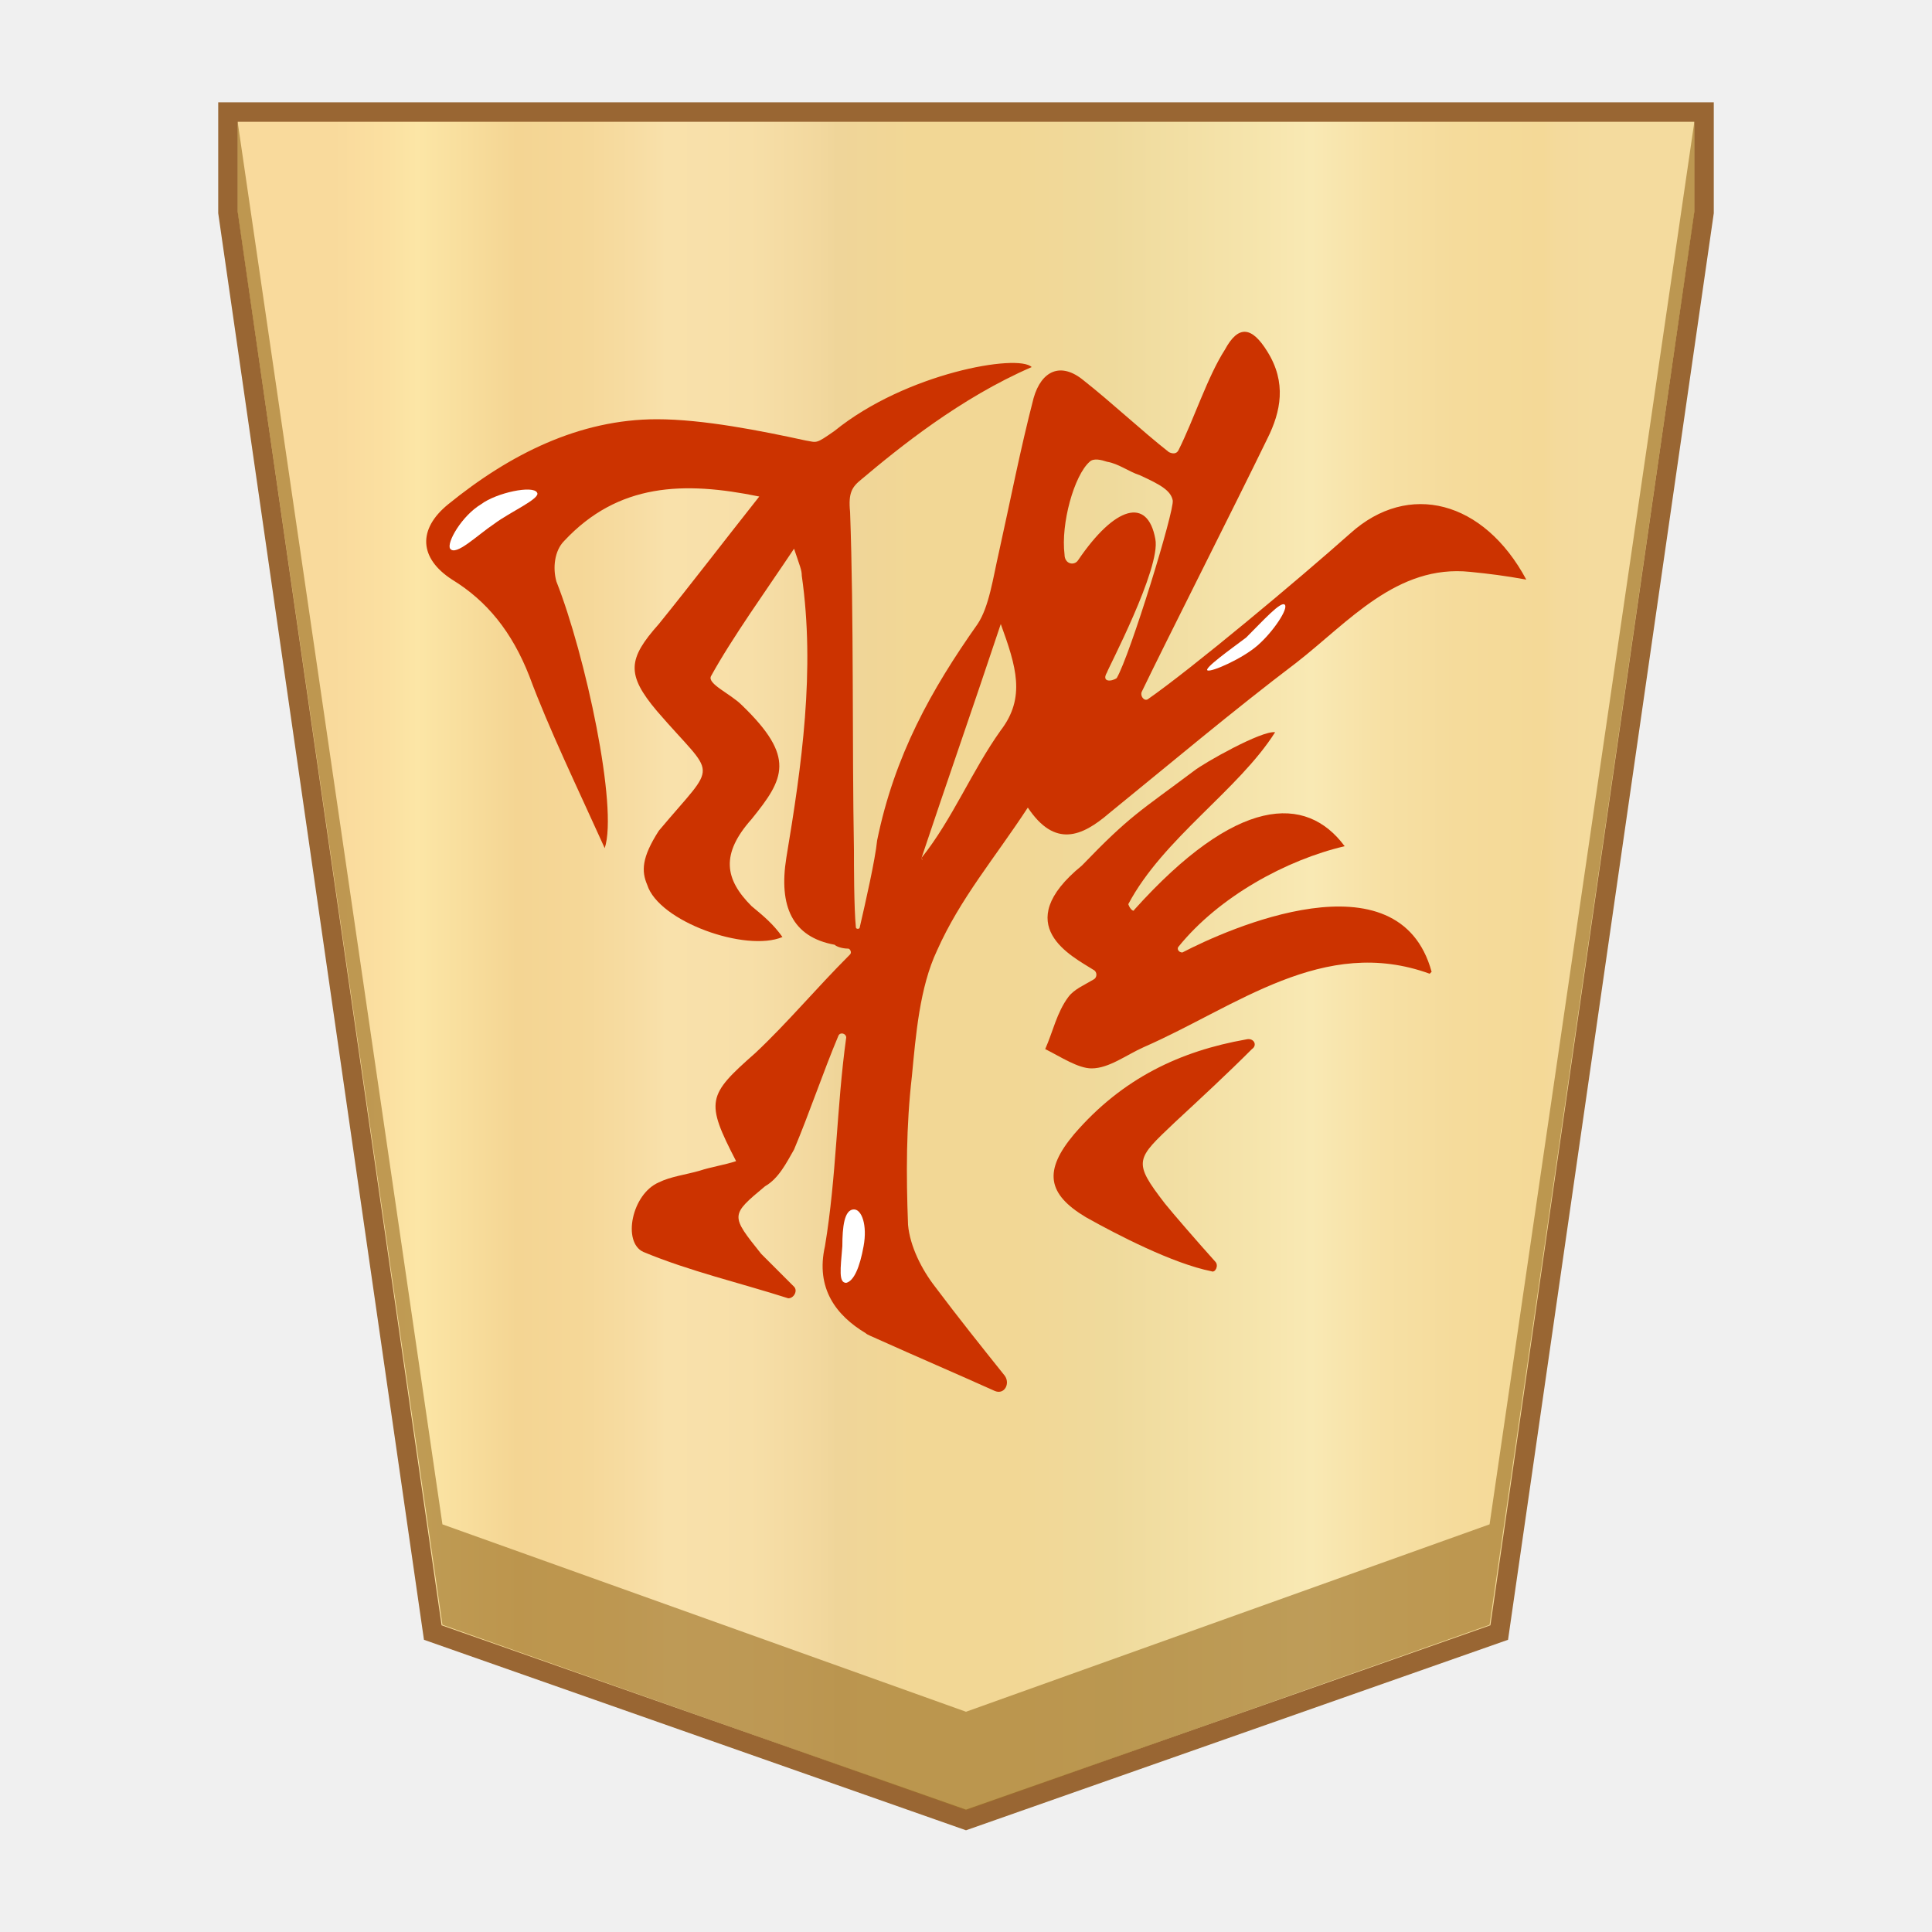
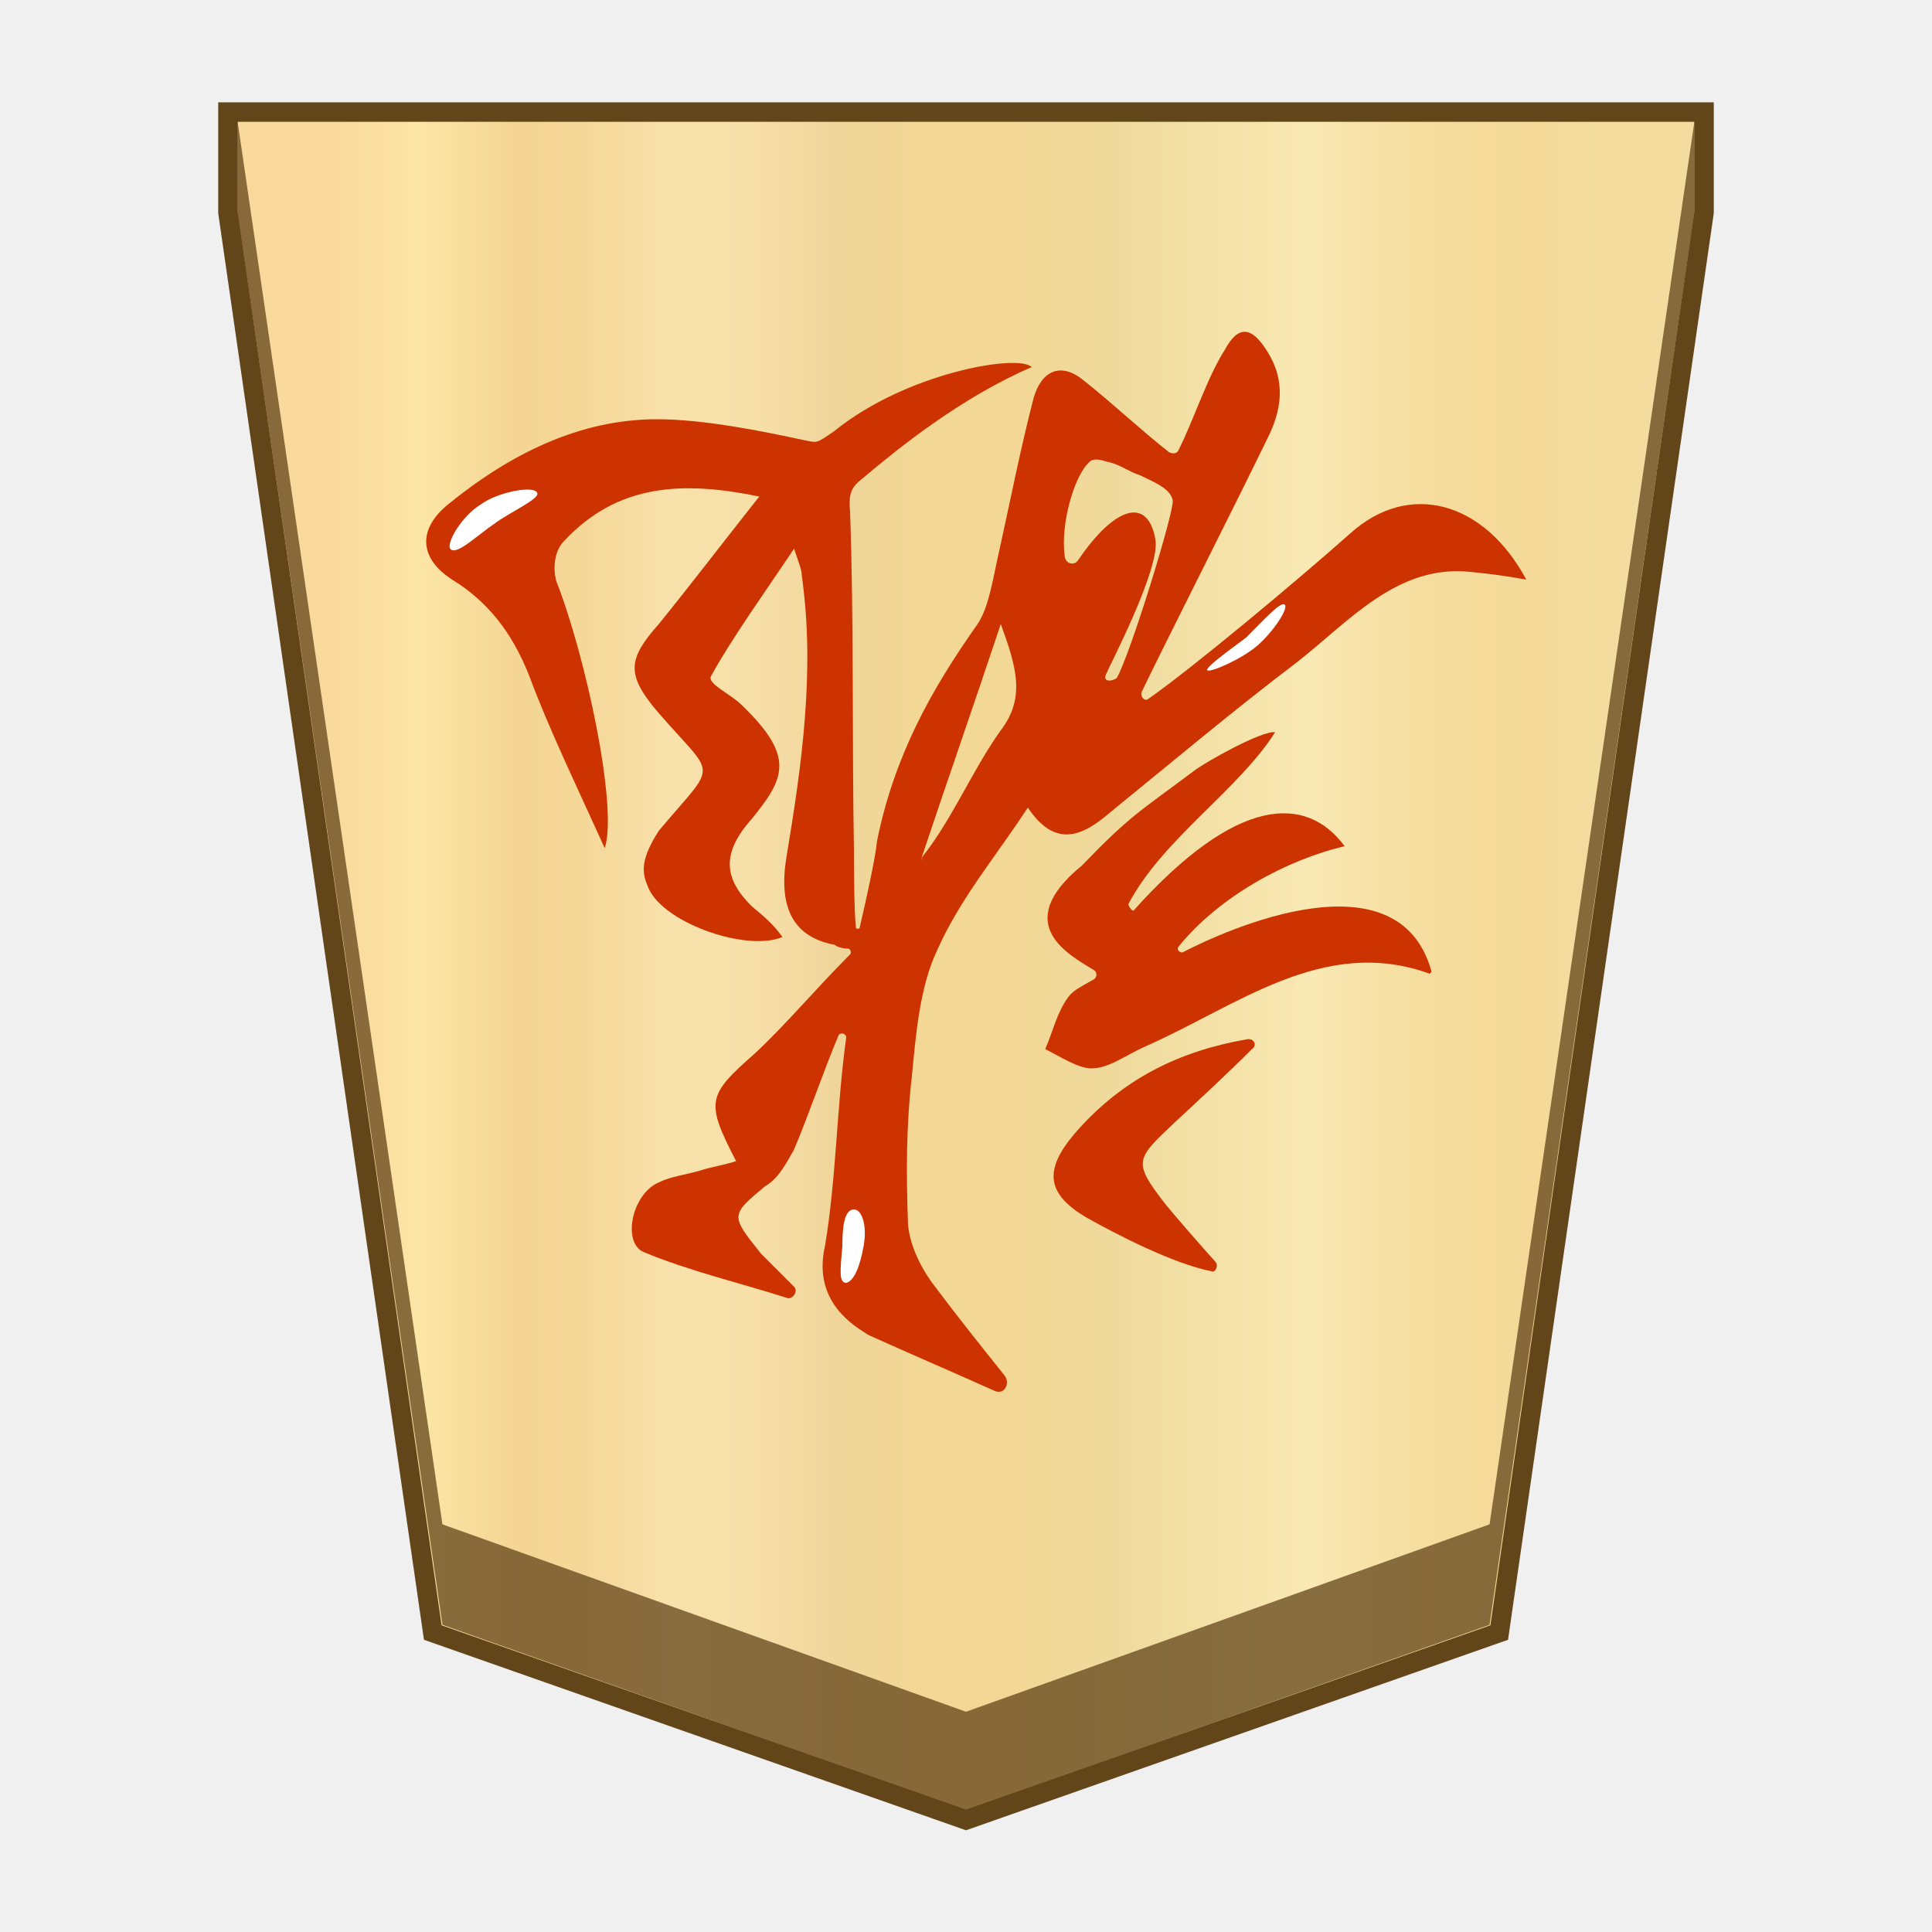
- <svg xmlns="http://www.w3.org/2000/svg" version="1.1" id="svg8" x="0" y="0" width="100" height="100" xml:space="preserve">
-   <style>.st2{fill:#c30}.st3{fill:#fff}</style>
-   <linearGradient id="SVGID_1_" gradientUnits="userSpaceOnUse" x1="17.242" y1="52" x2="82.762" y2="52" gradientTransform="matrix(1 0 0 -1 0 102)">
-     <stop offset="0" stop-color="#f9da9c" />
-     <stop offset=".043" stop-color="#fbe0a1" />
-     <stop offset=".067" stop-color="#fce6a6" />
-     <stop offset=".145" stop-color="#f4d593" />
-     <stop offset=".193" stop-color="#f5d797" />
-     <stop offset=".243" stop-color="#f7dda4" />
-     <stop offset=".263" stop-color="#f9e1ab" />
-     <stop offset=".329" stop-color="#f7dfa8" />
-     <stop offset=".383" stop-color="#f2d89e" />
-     <stop offset=".398" stop-color="#efd599" />
-     <stop offset=".461" stop-color="#f2d795" />
-     <stop offset=".462" stop-color="#f2d795" />
-     <stop offset=".527" stop-color="#f2d795" />
-     <stop offset=".538" stop-color="#f2d795" />
-     <stop offset=".538" stop-color="#f2d795" />
-     <stop offset=".615" stop-color="#efda9c" />
-     <stop offset=".735" stop-color="#f6e5ad" />
-     <stop offset=".773" stop-color="#f9e9b4" />
-     <stop offset=".822" stop-color="#f7e1a6" />
-     <stop offset=".887" stop-color="#f5db9b" />
-     <stop offset=".956" stop-color="#f4d997" />
-     <stop offset=".967" stop-color="#f4da9c" />
-     <stop offset="1" stop-color="#f4db9e" />
-   </linearGradient>
-   <path fill="url(#SVGID_1_)" stroke="#963" stroke-width="1.01" stroke-miterlimit="10" d="M11.8 5.8V11l10.6 73.5L50 94.2l27.6-9.7L88.2 11V5.8z" />
-   <path fill="#9e7328" fill-opacity=".65" d="M77.1 78.9L50 88.6l-27.1-9.7L12.3 6.3V11l10.6 73.1L50 93.7l27.1-9.6L87.7 11V6.3z" />
+ <svg xmlns="http://www.w3.org/2000/svg" version="1.1" id="svg8" x="0px" y="0px" width="100px" height="100px" viewBox="0 0 100 100" style="enable-background:new 0 0 100 100;" xml:space="preserve">
+   <style type="text/css">
+ 	.st0{fill:url(#SVGID_1_);stroke:#63451A;stroke-width:1.01;stroke-miterlimit:10;}
+ 	.st1{fill:#63451A;fill-opacity:0.75;}
+ 	.st2{fill:#CC3300;}
+ 	.st3{fill:#FFFFFF;}
+ </style>
  <g>
-     <path class="st2" d="M69.9 27.6c3-2.7 6.9-1.7 9.1 2.4-1.1-.2-1.9-.3-2.9-.4-3.8-.4-6.3 2.6-9 4.7-3.3 2.5-6.5 5.2-9.7 7.8-1.4 1.2-2.8 1.8-4.2-.3-1.7 2.6-3.5 4.7-4.7 7.4-.9 1.9-1.1 4.4-1.3 6.5-.3 2.6-.3 5.1-.2 7.7.1 1.1.7 2.3 1.4 3.2 1.2 1.6 2.4 3.1 3.6 4.6.3.4 0 1-.5.8-2-.9-4.1-1.8-6.1-2.7-.2-.1-.5-.2-.6-.3-1.5-.9-2.6-2.3-2.1-4.5.6-3.6.6-7.2 1.1-10.8 0-.2-.3-.3-.4-.1-.8 1.9-1.5 4-2.3 5.9-.4.7-.8 1.5-1.5 1.9-1.8 1.5-1.8 1.5-.2 3.5l1.7 1.7c.2.2 0 .6-.3.6-2.5-.8-5.1-1.4-7.5-2.4-1.1-.5-.6-3 .8-3.6.6-.3 1.4-.4 2.1-.6.6-.2 1.3-.3 1.9-.5-1.6-3.1-1.5-3.4 1-5.6 1.7-1.6 3.1-3.3 4.9-5.1.1-.1 0-.3-.1-.3-.3 0-.6-.1-.7-.2-2.2-.4-2.9-2-2.5-4.5.8-4.8 1.5-9.7.8-14.6 0-.3-.1-.5-.4-1.4-1.4 2.1-3.2 4.6-4.3 6.6-.2.4 1 .9 1.6 1.5 2.8 2.7 2.2 3.8.5 5.9-1.6 1.8-1.4 3.1 0 4.5.6.5 1.1.9 1.6 1.6-1.9.8-6.4-.8-7-2.7-.3-.7-.3-1.4.6-2.8 3.1-3.7 3-2.6-.1-6.2-1.6-1.9-1.5-2.7.1-4.5 1.7-2.1 3.3-4.2 5.2-6.6-3.9-.8-7.3-.7-10.1 2.3-.5.5-.6 1.4-.4 2.1 1.5 3.8 3.2 11.7 2.5 13.8-1.4-3.1-2.9-6.2-3.9-8.9-.9-2.3-2.2-3.9-4-5-1.7-1.1-1.8-2.6-.2-3.9 3.2-2.6 6.8-4.4 10.8-4.4 2.4 0 5.4.6 7.7 1.1.6.1.5.2 1.5-.5 3.7-3 9.5-4 10.2-3.3-3.7 1.6-6.9 4.2-8.8 5.8-.5.4-.7.7-.6 1.7.2 5.5.1 11.9.2 17.5 0 .7 0 3 .1 4 0 .1.2.1.2 0 .3-1.3.8-3.5.9-4.5.9-4.4 2.8-7.8 5.2-11.2.6-.9.8-2.4 1.1-3.7.6-2.7 1.1-5.3 1.8-8 .4-1.4 1.4-1.9 2.6-.9 1.4 1.1 3 2.6 4.4 3.7.2.1.4.1.5-.1.8-1.6 1.5-3.8 2.4-5.2.7-1.3 1.4-1.2 2.2.1 1 1.6.7 3.1 0 4.5-1.7 3.5-5.3 10.6-6.5 13.1-.1.2.1.5.3.4 2.3-1.6 7.8-6.2 10.5-8.6zm-12.1 7.5c.7-1.2 3-8.7 2.9-9.2s-.6-.8-1.7-1.3c-.6-.2-1.1-.6-1.7-.7-.3-.1-.7-.2-.9 0-.8.7-1.5 3.2-1.3 4.8 0 .5.5.6.7.3 1.9-2.8 3.6-3.3 4-1.1.3 1.5-2.5 6.8-2.5 6.9-.3.5.2.5.5.3zm-10.1 9.3c0 .1.1.2 0 0 1.6-2 2.6-4.5 4.1-6.6 1.3-1.7.8-3.3 0-5.5-1.5 4.5-2.8 8.2-4.1 12.1z" />
-     <path class="st2" d="M58.7 47.1c5.3-5.9 8.9-6 10.9-3.3-3 .7-6.5 2.6-8.6 5.2-.1.1 0 .3.2.3 2.3-1.2 11.2-5.2 12.9 1l-.1.1c-5.5-2-10 1.7-14.8 3.8-.9.4-1.8 1.1-2.7 1.1-.7 0-1.6-.6-2.4-1 .4-.9.6-1.9 1.2-2.7.3-.4.8-.6 1.3-.9.2-.1.2-.4 0-.5-1.1-.7-4.4-2.3-.6-5.4 2.5-2.6 3-2.8 5.8-4.9.5-.4 3.5-2.1 4.2-2-1.9 3-5.8 5.5-7.6 8.9.1.3.3.4.3.3zM64.8 54.3c-1.3 1.3-2.6 2.5-4 3.8-2 1.9-2.2 2-.5 4.2.4.5 1.7 2 2.6 3 .2.2 0 .6-.2.5-2-.4-4.9-1.9-6.5-2.8-2-1.2-2.2-2.4-.6-4.3 2.5-2.9 5.5-4.3 8.9-4.9.4-.1.6.3.3.5z" />
-     <path class="st3" d="M44.2 62.6c.4 0 .7.8.5 1.9-.2 1.1-.5 1.8-.9 1.9-.4 0-.3-.7-.2-1.9 0-1 .1-1.9.6-1.9zM23.3 28.4c-.2-.3.6-1.7 1.6-2.3.8-.6 2.7-1 2.9-.6.2.3-1.4 1-2.2 1.6-.9.6-2 1.7-2.3 1.3zM66.5 31.3c.2.2-.6 1.4-1.4 2.1-.8.7-2.4 1.4-2.6 1.3s1.2-1.1 2-1.7c.9-.9 1.8-1.9 2-1.7z" />
+     <linearGradient id="SVGID_1_" gradientUnits="userSpaceOnUse" x1="17.242" y1="972" x2="82.762" y2="972" gradientTransform="matrix(1 0 0 1 0 -922)">
+       <stop offset="0" style="stop-color:#F9DA9C" />
+       <stop offset="4.306258e-02" style="stop-color:#FBE0A1" />
+       <stop offset="6.657223e-02" style="stop-color:#FCE6A6" />
+       <stop offset="0.145" style="stop-color:#F4D593" />
+       <stop offset="0.193" style="stop-color:#F5D797" />
+       <stop offset="0.243" style="stop-color:#F7DDA4" />
+       <stop offset="0.263" style="stop-color:#F9E1AB" />
+       <stop offset="0.329" style="stop-color:#F7DFA8" />
+       <stop offset="0.383" style="stop-color:#F2D89E" />
+       <stop offset="0.398" style="stop-color:#EFD599" />
+       <stop offset="0.461" style="stop-color:#F2D795" />
+       <stop offset="0.462" style="stop-color:#F2D795" />
+       <stop offset="0.527" style="stop-color:#F2D795" />
+       <stop offset="0.538" style="stop-color:#F2D795" />
+       <stop offset="0.538" style="stop-color:#F2D795" />
+       <stop offset="0.615" style="stop-color:#EFDA9C" />
+       <stop offset="0.735" style="stop-color:#F6E5AD" />
+       <stop offset="0.773" style="stop-color:#F9E9B4" />
+       <stop offset="0.822" style="stop-color:#F7E1A6" />
+       <stop offset="0.887" style="stop-color:#F5DB9B" />
+       <stop offset="0.956" style="stop-color:#F4D997" />
+       <stop offset="0.967" style="stop-color:#F4DA9C" />
+       <stop offset="1" style="stop-color:#F4DB9E" />
+     </linearGradient>
+     <polygon class="st0" points="11.8,5.8 11.8,11 22.4,84.5 50,94.2 77.6,84.5 88.2,11 88.2,5.8  " />
+     <polygon class="st1" points="77.1,78.9 50,88.6 22.9,78.9 12.3,6.3 12.3,11 22.9,84.1 50,93.7 77.1,84.1 87.7,11 87.7,6.3  " />
+     <g>
+       <g>
+         <path class="st2" d="M69.9,27.6c3-2.7,6.9-1.7,9.1,2.4c-1.1-0.2-1.9-0.3-2.9-0.4c-3.8-0.4-6.3,2.6-9,4.7     c-3.3,2.5-6.5,5.2-9.7,7.8c-1.4,1.2-2.8,1.8-4.2-0.3c-1.7,2.6-3.5,4.7-4.7,7.4c-0.9,1.9-1.1,4.4-1.3,6.5     c-0.3,2.6-0.3,5.1-0.2,7.7c0.1,1.1,0.7,2.3,1.4,3.2c1.2,1.6,2.4,3.1,3.6,4.6c0.3,0.4,0,1-0.5,0.8c-2-0.9-4.1-1.8-6.1-2.7     c-0.2-0.1-0.5-0.2-0.6-0.3c-1.5-0.9-2.6-2.3-2.1-4.5c0.6-3.6,0.6-7.2,1.1-10.8c0-0.2-0.3-0.3-0.4-0.1c-0.8,1.9-1.5,4-2.3,5.9     c-0.4,0.7-0.8,1.5-1.5,1.9c-1.8,1.5-1.8,1.5-0.2,3.5c0.6,0.6,1.1,1.1,1.7,1.7c0.2,0.2,0,0.6-0.3,0.6c-2.5-0.8-5.1-1.4-7.5-2.4     c-1.1-0.5-0.6-3,0.8-3.6c0.6-0.3,1.4-0.4,2.1-0.6c0.6-0.2,1.3-0.3,1.9-0.5c-1.6-3.1-1.5-3.4,1-5.6c1.7-1.6,3.1-3.3,4.9-5.1     c0.1-0.1,0-0.3-0.1-0.3c-0.3,0-0.6-0.1-0.7-0.2c-2.2-0.4-2.9-2-2.5-4.5c0.8-4.8,1.5-9.7,0.8-14.6c0-0.3-0.1-0.5-0.4-1.4     c-1.4,2.1-3.2,4.6-4.3,6.6c-0.2,0.4,1,0.9,1.6,1.5c2.8,2.7,2.2,3.8,0.5,5.9c-1.6,1.8-1.4,3.1,0,4.5c0.6,0.5,1.1,0.9,1.6,1.6     c-1.9,0.8-6.4-0.8-7-2.7c-0.3-0.7-0.3-1.4,0.6-2.8c3.1-3.7,3-2.6-0.1-6.2c-1.6-1.9-1.5-2.7,0.1-4.5c1.7-2.1,3.3-4.2,5.2-6.6     C35.4,24.9,32,25,29.2,28c-0.5,0.5-0.6,1.4-0.4,2.1c1.5,3.8,3.2,11.7,2.5,13.8c-1.4-3.1-2.9-6.2-3.9-8.9c-0.9-2.3-2.2-3.9-4-5     c-1.7-1.1-1.8-2.6-0.2-3.9c3.2-2.6,6.8-4.4,10.8-4.4c2.4,0,5.4,0.6,7.7,1.1c0.6,0.1,0.5,0.2,1.5-0.5c3.7-3,9.5-4,10.2-3.3     c-3.7,1.6-6.9,4.2-8.8,5.8c-0.5,0.4-0.7,0.7-0.6,1.7c0.2,5.5,0.1,11.9,0.2,17.5c0,0.7,0,3,0.1,4c0,0.1,0.2,0.1,0.2,0     c0.3-1.3,0.8-3.5,0.9-4.5c0.9-4.4,2.8-7.8,5.2-11.2c0.6-0.9,0.8-2.4,1.1-3.7c0.6-2.7,1.1-5.3,1.8-8c0.4-1.4,1.4-1.9,2.6-0.9     c1.4,1.1,3,2.6,4.4,3.7c0.2,0.1,0.4,0.1,0.5-0.1c0.8-1.6,1.5-3.8,2.4-5.2c0.7-1.3,1.4-1.2,2.2,0.1c1,1.6,0.7,3.1,0,4.5     c-1.7,3.5-5.3,10.6-6.5,13.1c-0.1,0.2,0.1,0.5,0.3,0.4C61.7,34.6,67.2,30,69.9,27.6z M57.8,35.1c0.7-1.2,3-8.7,2.9-9.2     s-0.6-0.8-1.7-1.3c-0.6-0.2-1.1-0.6-1.7-0.7c-0.3-0.1-0.7-0.2-0.9,0c-0.8,0.7-1.5,3.2-1.3,4.8c0,0.5,0.5,0.6,0.7,0.3     c1.9-2.8,3.6-3.3,4-1.1c0.3,1.5-2.5,6.8-2.5,6.9C57,35.3,57.5,35.3,57.8,35.1z M47.7,44.4C47.7,44.5,47.8,44.6,47.7,44.4     c1.6-2,2.6-4.5,4.1-6.6c1.3-1.7,0.8-3.3,0-5.5C50.3,36.8,49,40.5,47.7,44.4z" />
+         <path class="st2" d="M58.7,47.1c5.3-5.9,8.9-6,10.9-3.3l0,0c-3,0.7-6.5,2.6-8.6,5.2c-0.1,0.1,0,0.3,0.2,0.3     c2.3-1.2,11.2-5.2,12.9,1L74,50.4c-5.5-2-10,1.7-14.8,3.8c-0.9,0.4-1.8,1.1-2.7,1.1c-0.7,0-1.6-0.6-2.4-1     c0.4-0.9,0.6-1.9,1.2-2.7c0.3-0.4,0.8-0.6,1.3-0.9c0.2-0.1,0.2-0.4,0-0.5c-1.1-0.7-4.4-2.3-0.6-5.4c2.5-2.6,3-2.8,5.8-4.9     c0.5-0.4,3.5-2.1,4.2-2l0,0c-1.9,3-5.8,5.5-7.6,8.9C58.5,47.1,58.7,47.2,58.7,47.1z" />
+         <path class="st2" d="M64.8,54.3c-1.3,1.3-2.6,2.5-4,3.8c-2,1.9-2.2,2-0.5,4.2c0.4,0.5,1.7,2,2.6,3c0.2,0.2,0,0.6-0.2,0.5     c-2-0.4-4.9-1.9-6.5-2.8c-2-1.2-2.2-2.4-0.6-4.3c2.5-2.9,5.5-4.3,8.9-4.9C64.9,53.7,65.1,54.1,64.8,54.3z" />
+       </g>
+       <path class="st3" d="M44.2,62.6c0.4,0,0.7,0.8,0.5,1.9c-0.2,1.1-0.5,1.8-0.9,1.9c-0.4,0-0.3-0.7-0.2-1.9    C43.6,63.5,43.7,62.6,44.2,62.6z" />
+       <path class="st3" d="M23.3,28.4c-0.2-0.3,0.6-1.7,1.6-2.3c0.8-0.6,2.7-1,2.9-0.6c0.2,0.3-1.4,1-2.2,1.6    C24.7,27.7,23.6,28.8,23.3,28.4z" />
+       <path class="st3" d="M66.5,31.3c0.2,0.2-0.6,1.4-1.4,2.1c-0.8,0.7-2.4,1.4-2.6,1.3s1.2-1.1,2-1.7C65.4,32.1,66.3,31.1,66.5,31.3z" />
+     </g>
  </g>
</svg>
